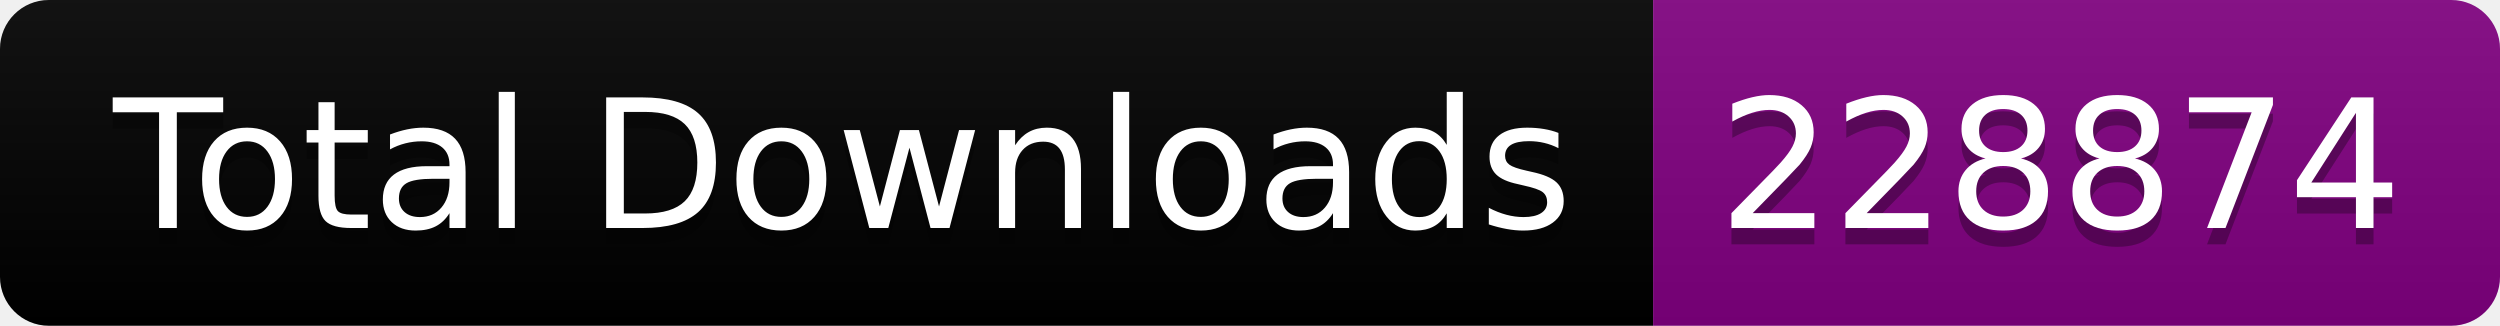
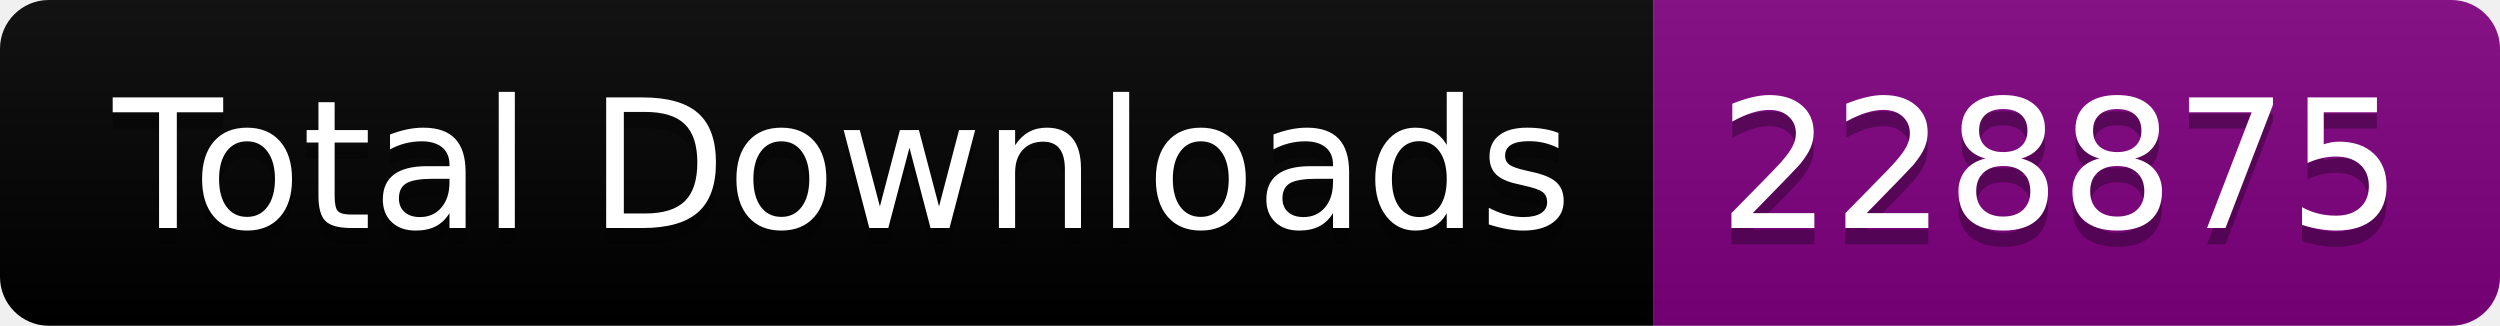
<svg xmlns="http://www.w3.org/2000/svg" width="153.5" height="20">
  <linearGradient id="smooth" x2="0" y2="100%">
    <stop offset="0" stop-color="#bbb" stop-opacity=".1" />
    <stop offset="1" stop-opacity=".1" />
  </linearGradient>
  <clipPath id="round">
    <rect width="153.5" height="20" rx="3" fill="#fff" />
  </clipPath>
  <g clip-path="url(#round)">
    <rect width="101.5" height="20" fill="black" />
    <rect x="101.5" width="52.0" height="20" fill="purple" />
    <rect width="153.5" height="20" fill="url(#smooth)" />
  </g>
  <g fill="#fff" text-anchor="middle" font-family="DejaVu Sans,Verdana,Geneva,sans-serif" font-size="110">
    <text x="517.5" y="150" fill="#010101" fill-opacity=".3" transform="scale(0.1)" textLength="915.0" lengthAdjust="spacing">Total Downloads</text>
    <text x="517.5" y="140" transform="scale(0.1)" textLength="915.0" lengthAdjust="spacing">Total Downloads</text>
-     <text x="1265.0" y="150" fill="#010101" fill-opacity=".3" transform="scale(0.1)" textLength="420.0" lengthAdjust="spacing">228874</text>
-     <text x="1265.0" y="140" transform="scale(0.1)" textLength="420.0" lengthAdjust="spacing">228874</text>
+     <text x="1265.0" y="150" fill="#010101" fill-opacity=".3" transform="scale(0.1)" textLength="420.0" lengthAdjust="spacing">228875</text>
+     <text x="1265.0" y="140" transform="scale(0.1)" textLength="420.0" lengthAdjust="spacing">228875</text>
  </g>
</svg>
